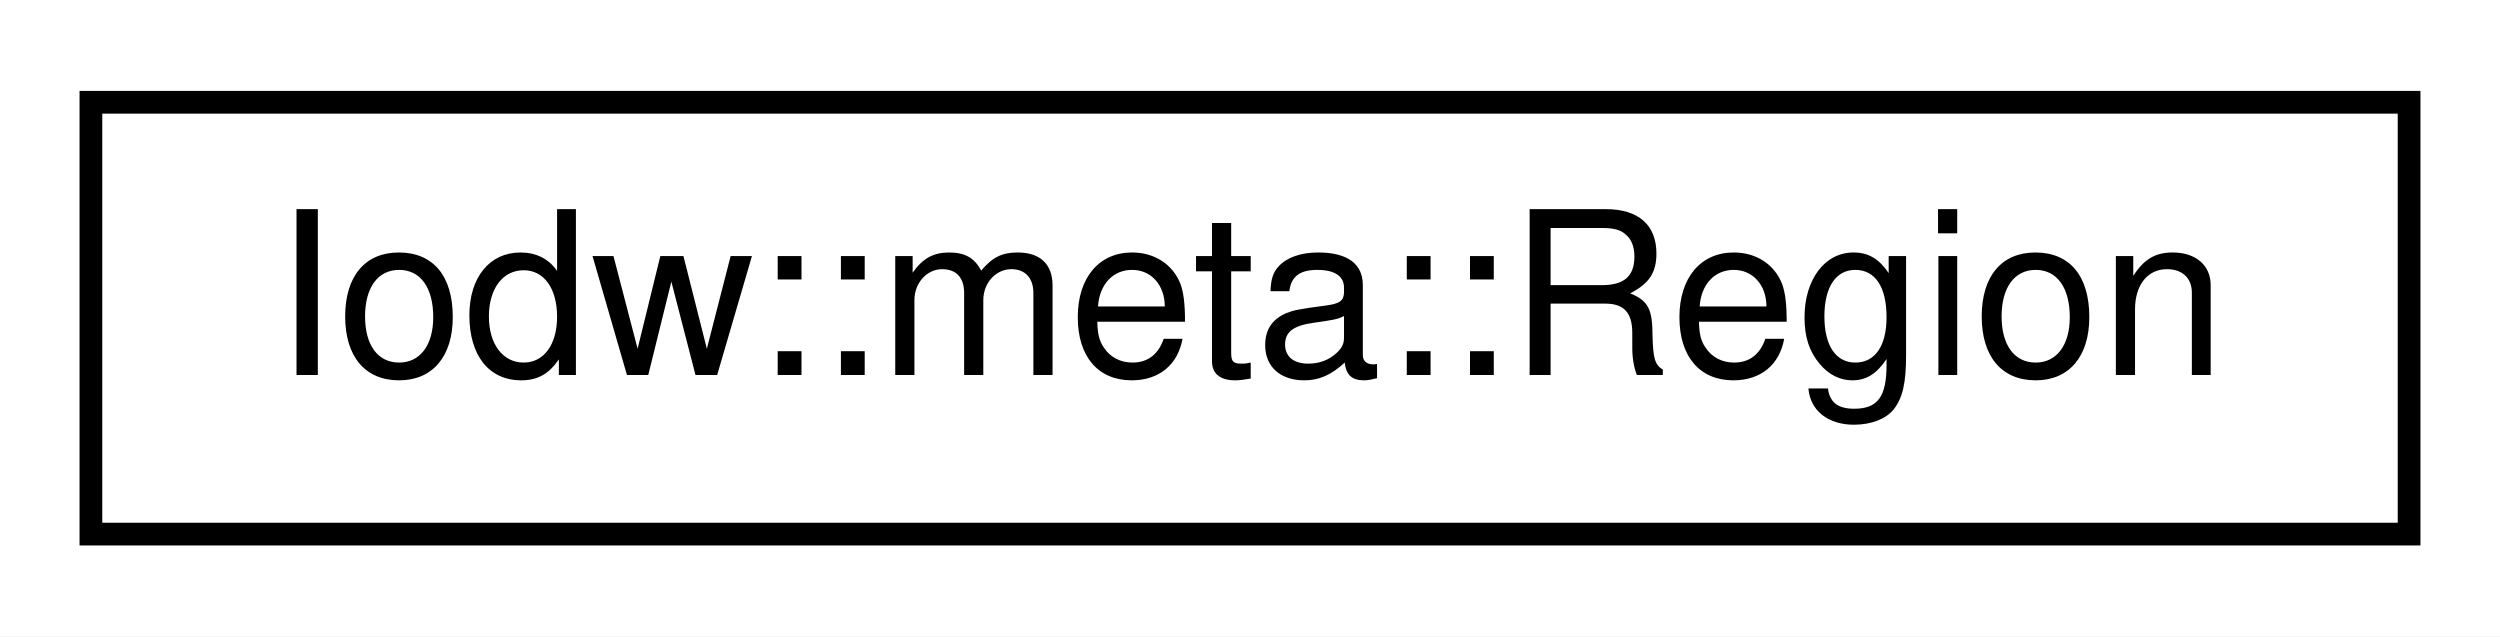
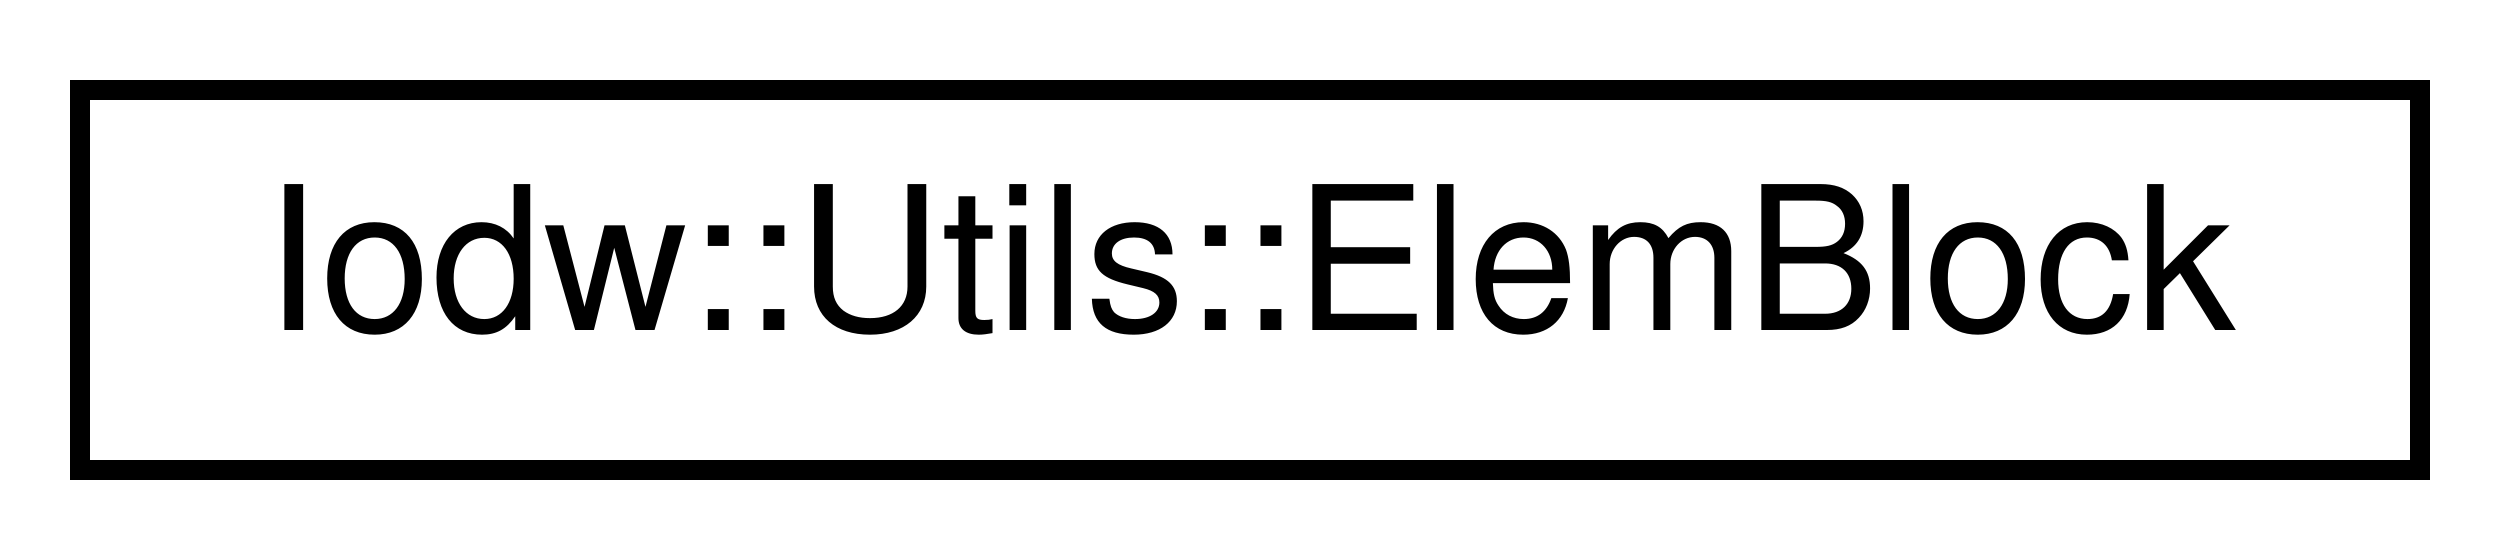
- <svg xmlns="http://www.w3.org/2000/svg" xmlns:xlink="http://www.w3.org/1999/xlink" width="110pt" height="28pt" viewBox="0.00 0.00 110.00 28.00">
+ <svg xmlns="http://www.w3.org/2000/svg" xmlns:xlink="http://www.w3.org/1999/xlink" width="125pt" height="28pt" viewBox="0.00 0.00 125.00 28.00">
  <g id="graph0" class="graph" transform="scale(1 1) rotate(0) translate(4 24)">
-     <polygon fill="white" stroke="transparent" points="-4,4 -4,-24 106,-24 106,4 -4,4" />
+     <polygon fill="white" stroke="transparent" points="-4,4 -4,-24 121,-24 121,4 -4,4" />
    <g id="node1" class="node">
      <g id="a_node1">
-         <a xlink:href="structIodw_1_1meta_1_1Region.html" target="_top" xlink:title=" ">
-           <polygon fill="white" stroke="black" points="0,-0.5 0,-19.5 102,-19.5 102,-0.5 0,-0.5" />
-           <text text-anchor="middle" x="51" y="-7.5" font-family="Helvetica,sans-Serif" font-size="10.00">Iodw::meta::Region</text>
+         <a xlink:href="structIodw_1_1Utils_1_1ElemBlock.html" target="_top" xlink:title=" ">
+           <polygon fill="white" stroke="black" points="0,-0.5 0,-19.5 117,-19.5 117,-0.5 0,-0.5" />
+           <text text-anchor="middle" x="58.5" y="-7.5" font-family="Helvetica,sans-Serif" font-size="10.00">Iodw::Utils::ElemBlock</text>
        </a>
      </g>
    </g>
  </g>
</svg>
